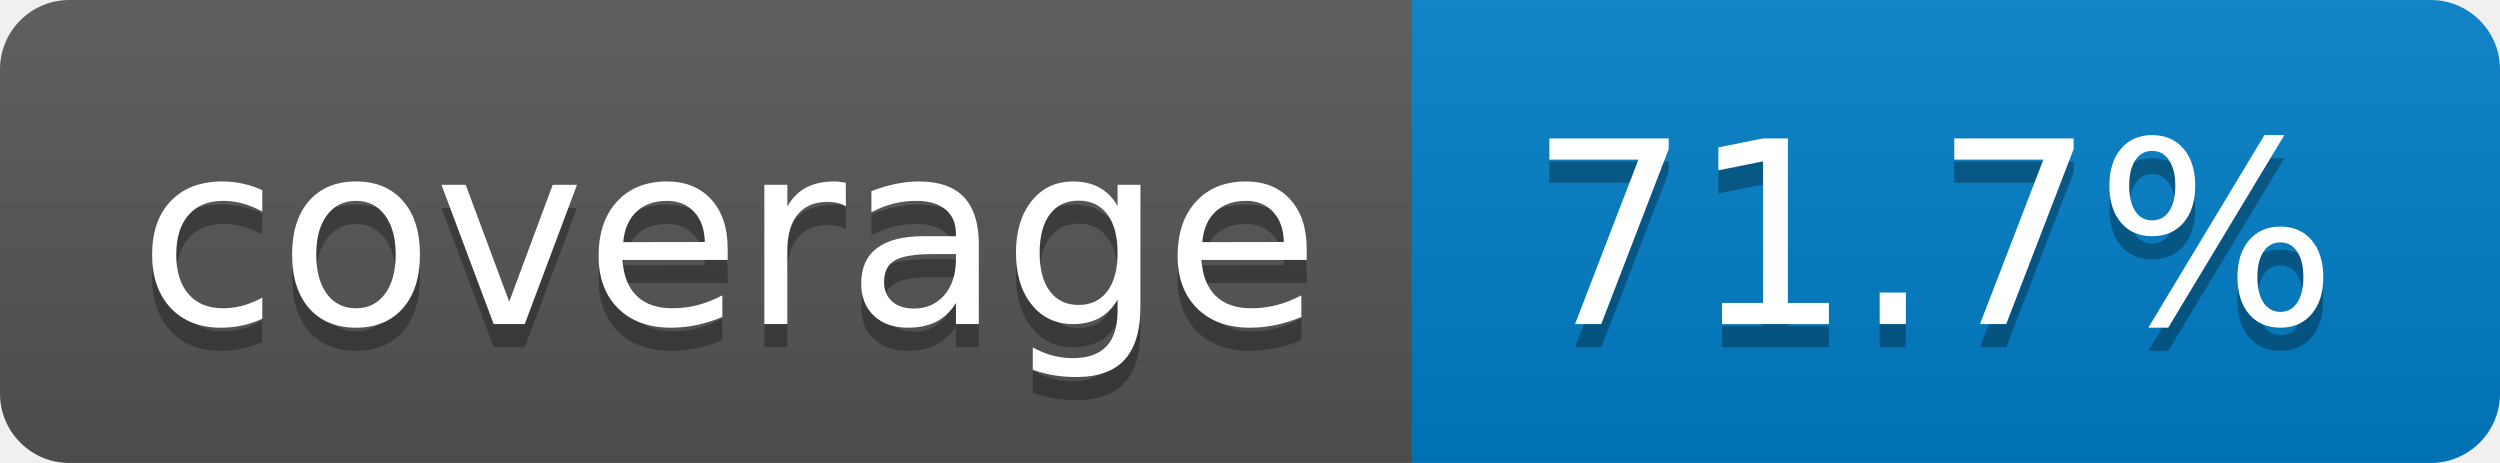
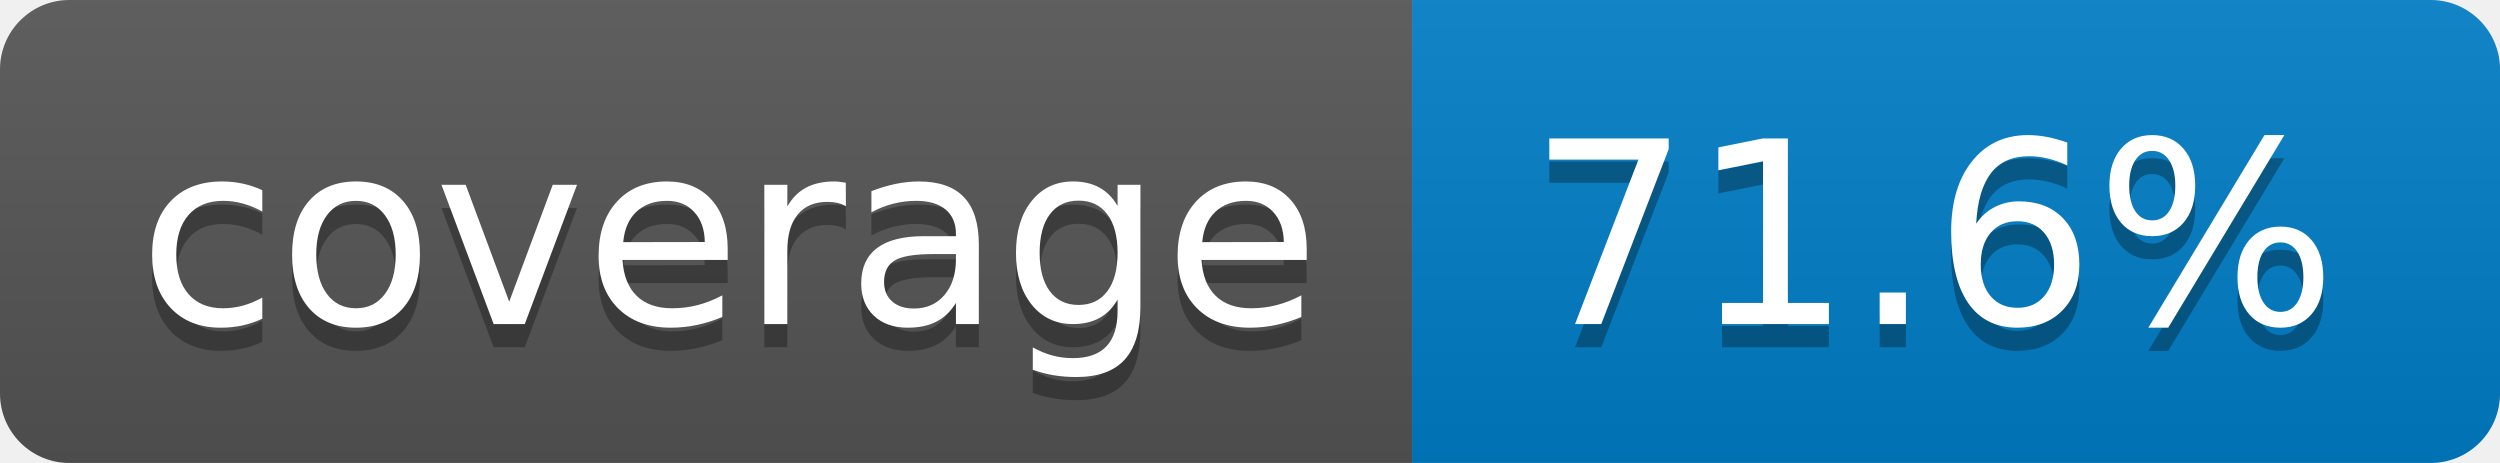
- <svg xmlns="http://www.w3.org/2000/svg" width="108" height="20" role="img" aria-label="coverage: 71.7%">
+ <svg xmlns="http://www.w3.org/2000/svg" width="108" height="20" role="img" aria-label="coverage: 71.6%">
  <linearGradient id="s" x2="0" y2="100%">
    <stop offset="0" stop-color="#bbb" stop-opacity=".1" />
    <stop offset="1" stop-opacity=".1" />
  </linearGradient>
  <clipPath id="r">
    <rect width="108" height="20" rx="3" fill="#fff" />
  </clipPath>
  <g clip-path="url(#r)">
    <rect width="61" height="20" fill="#555" />
    <rect x="61" width="47" height="20" fill="#007ec6" />
    <rect width="108" height="20" fill="url(#s)" />
  </g>
  <g fill="#fff" text-anchor="middle" font-family="Verdana,Geneva,DejaVu Sans,sans-serif" text-rendering="geometricPrecision" font-size="110">
    <text aria-hidden="true" x="315" y="150" fill="#010101" fill-opacity=".3" transform="scale(.1)" textLength="510">coverage</text>
    <text x="315" y="140" transform="scale(.1)" fill="#fff" textLength="510">coverage</text>
-     <text aria-hidden="true" x="835" y="150" fill="#010101" fill-opacity=".3" transform="scale(.1)" textLength="370">71.7%</text>
-     <text x="835" y="140" transform="scale(.1)" fill="#fff" textLength="370">71.7%</text>
+     <text aria-hidden="true" x="835" y="150" fill="#010101" fill-opacity=".3" transform="scale(.1)" textLength="370">71.6%</text>
+     <text x="835" y="140" transform="scale(.1)" fill="#fff" textLength="370">71.6%</text>
  </g>
</svg>
